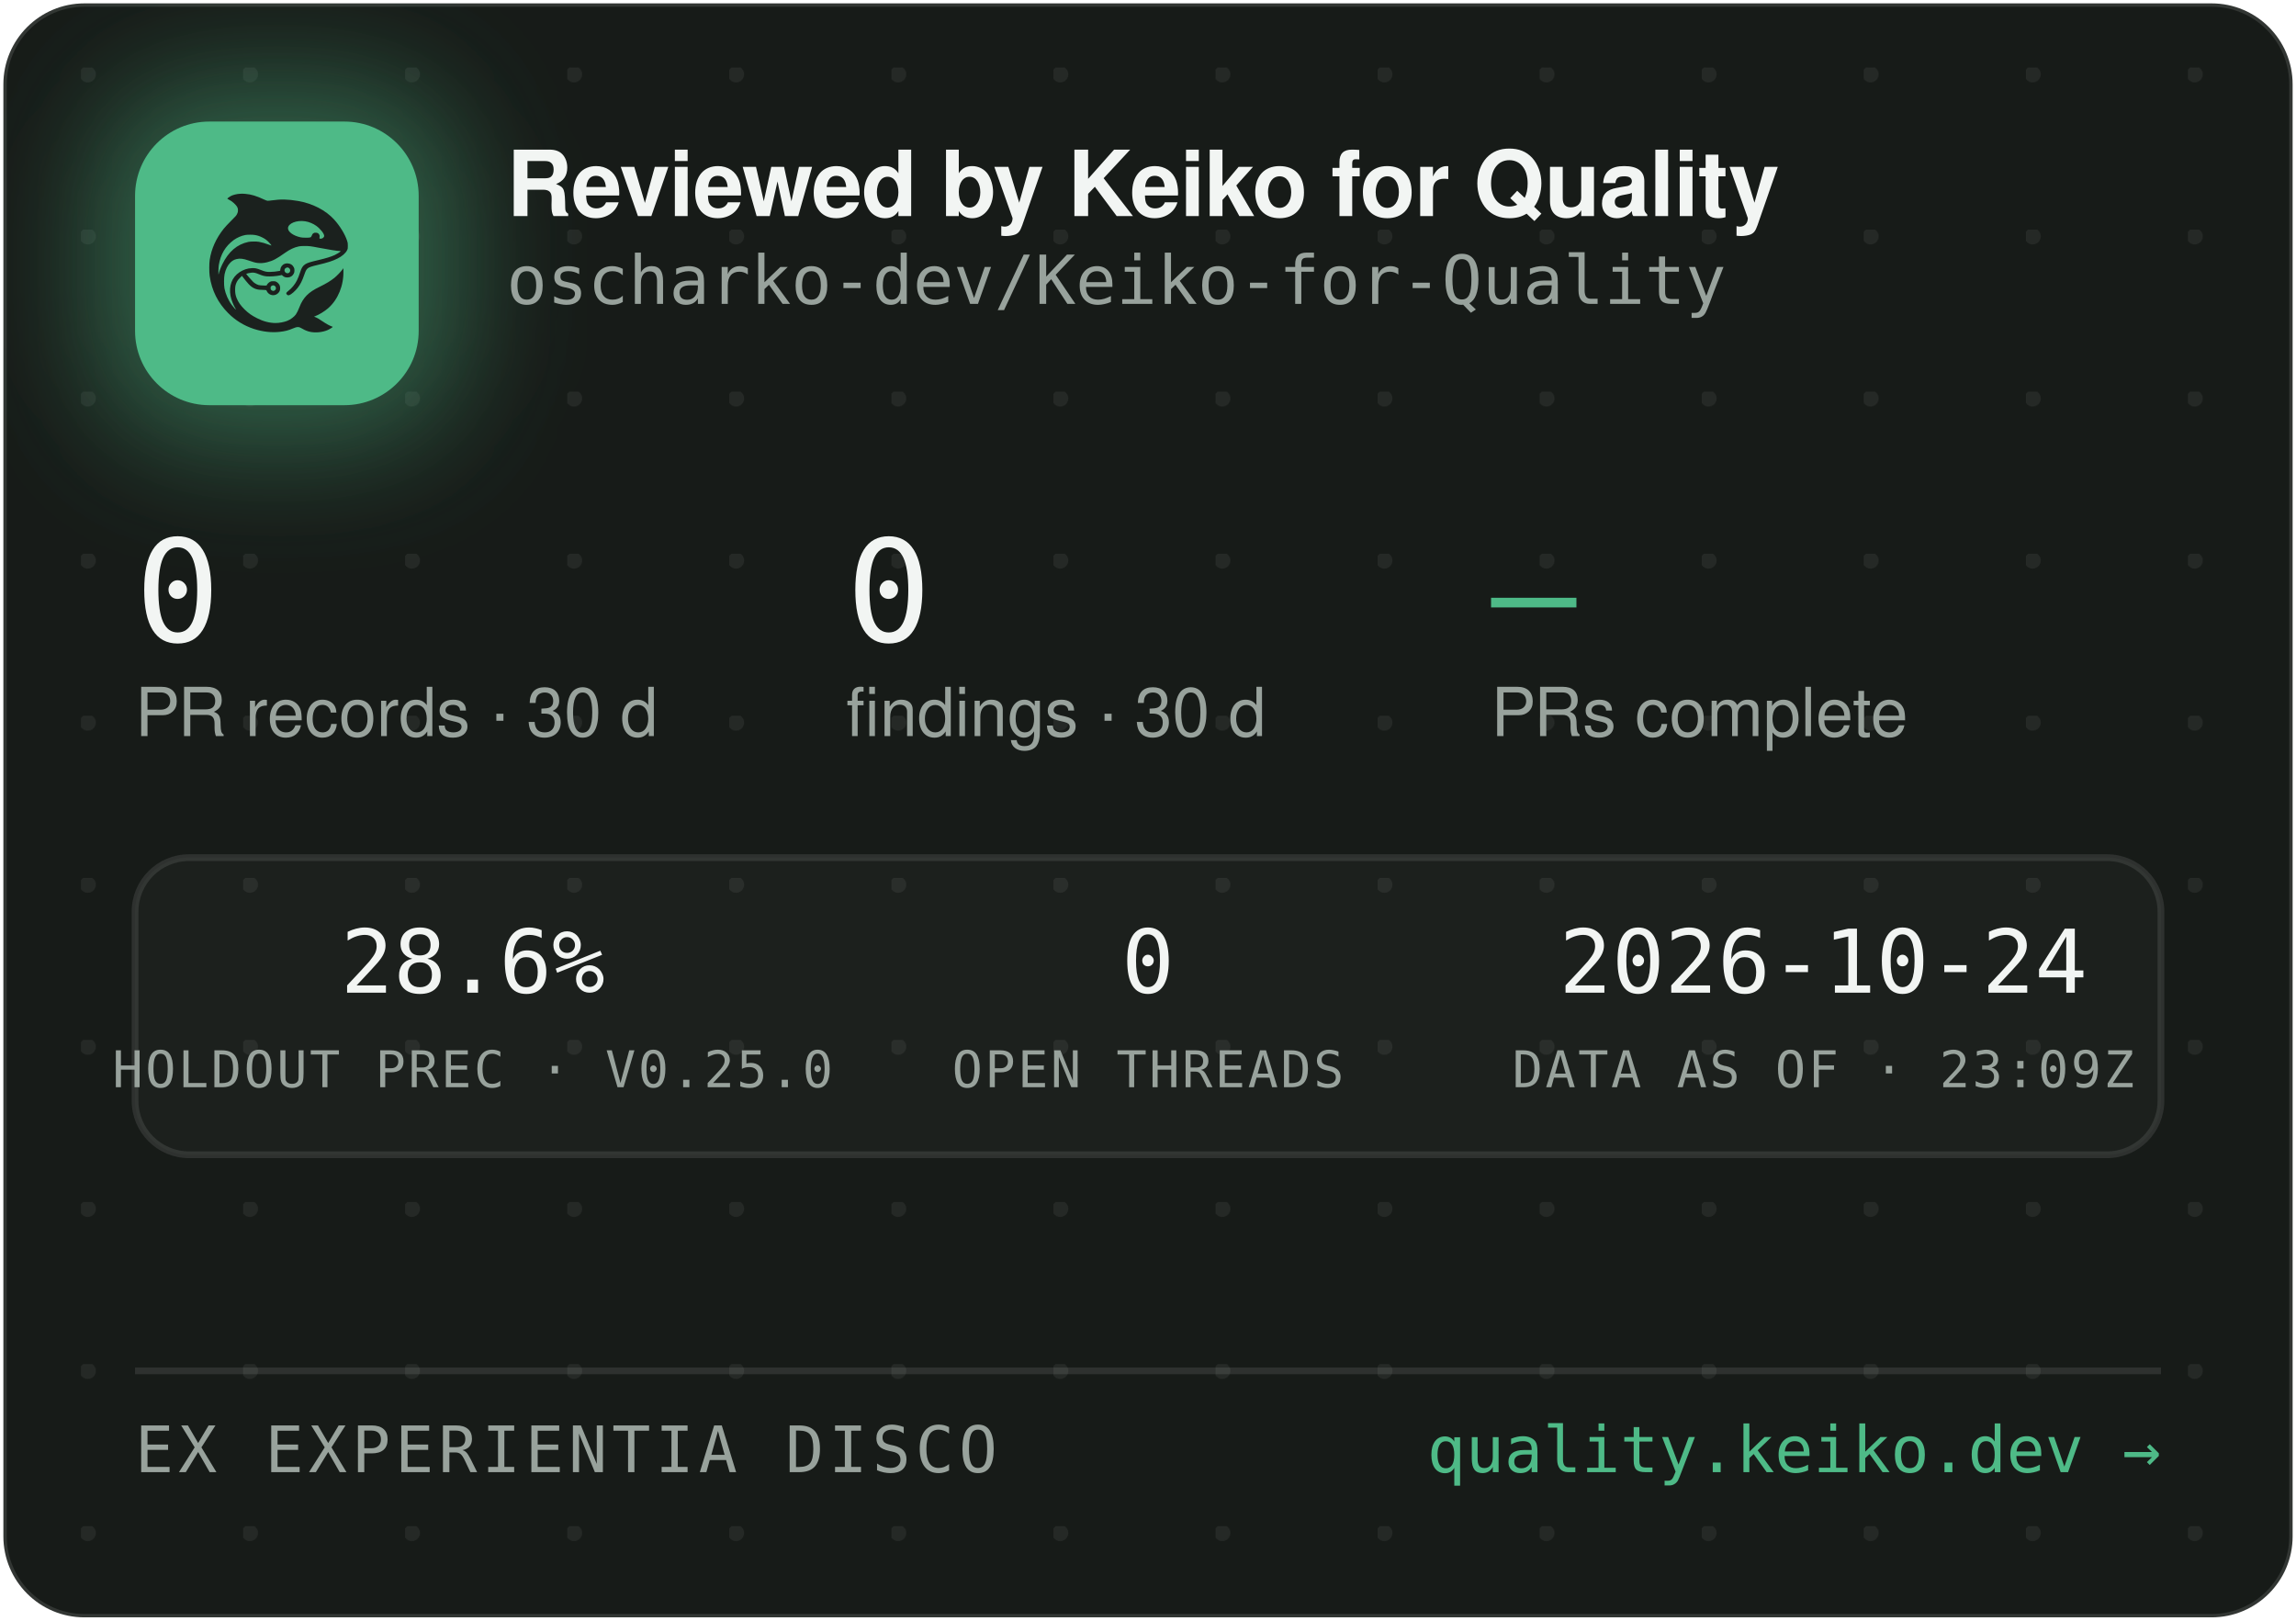
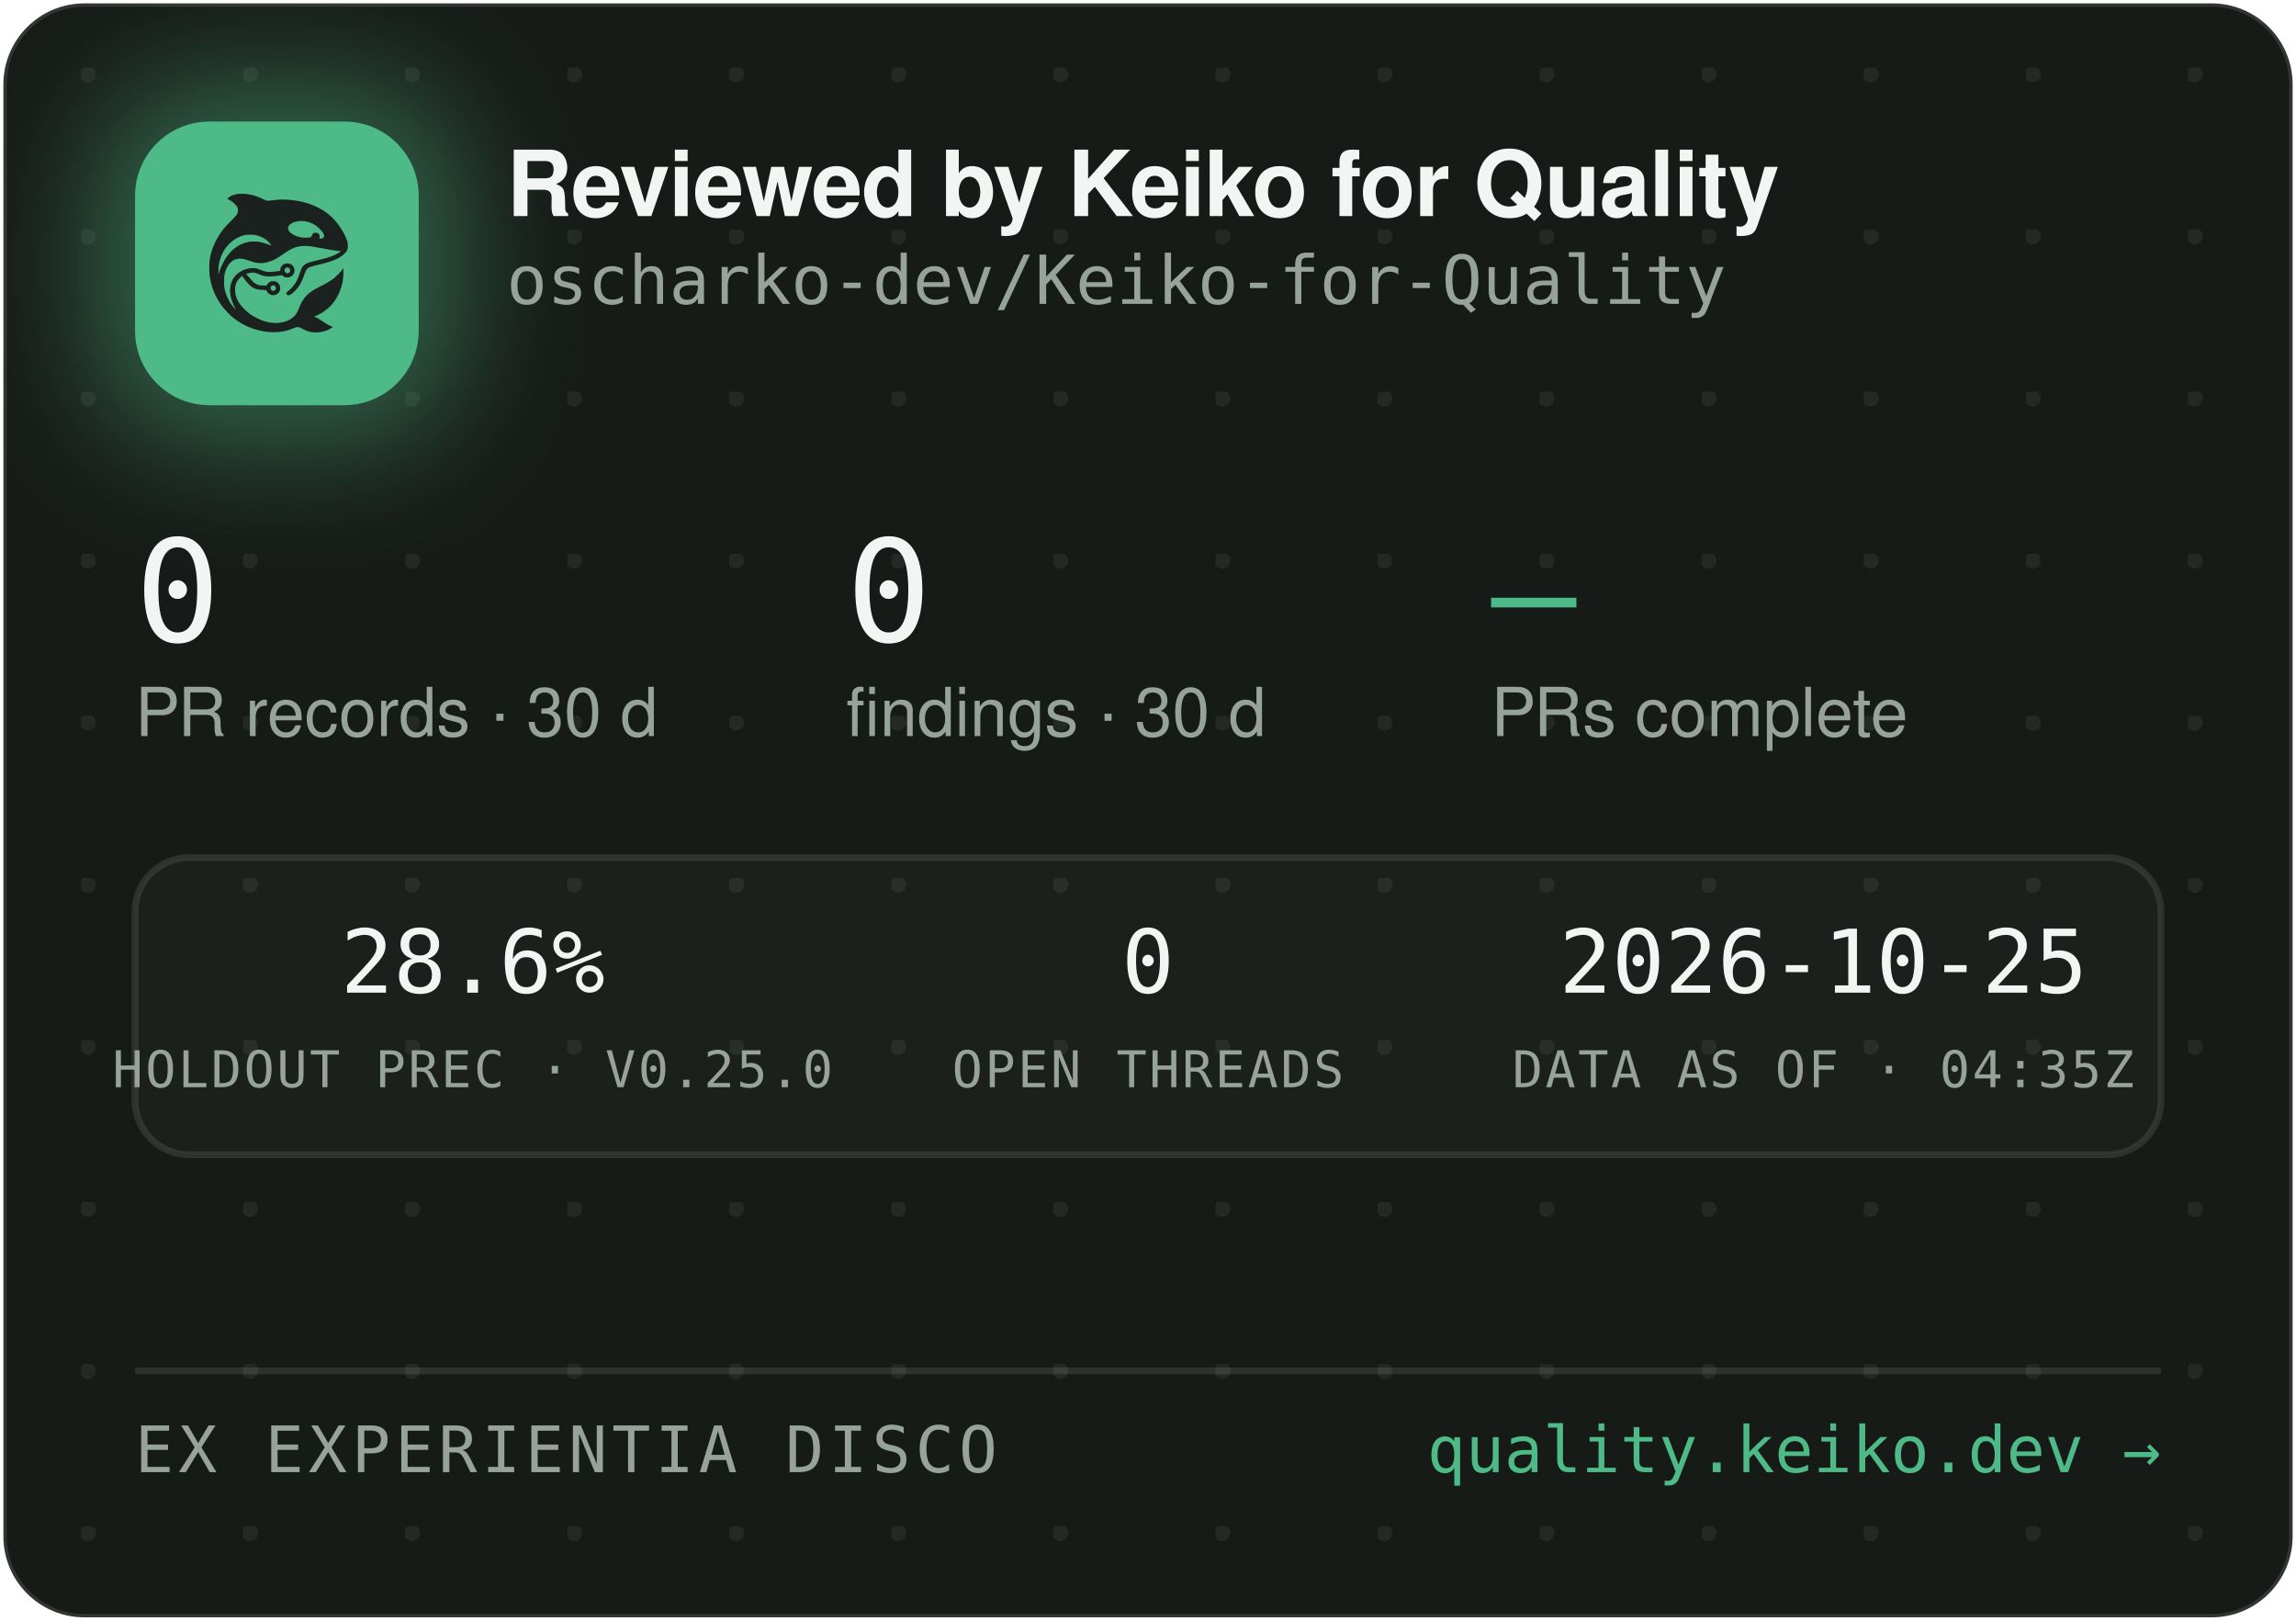
<svg xmlns="http://www.w3.org/2000/svg" width="340" height="240" viewBox="0 0 340 240" role="img" aria-label="Reviewed by Keiko for Quality — oscharko-dev/Keiko-for-Quality">
  <defs>
    <pattern id="dots" width="24" height="24" patternUnits="userSpaceOnUse" x="12" y="10">
      <circle cx="1" cy="1" r="1.2" fill="rgba(233,237,235,0.07)" />
    </pattern>
    <filter id="glow" x="-60%" y="-60%" width="220%" height="220%">
      <feGaussianBlur stdDeviation="9" />
    </filter>
    <clipPath id="card">
      <rect x="0.5" y="0.5" width="339" height="239" rx="12" />
    </clipPath>
  </defs>
  <rect x="0.5" y="0.5" width="339" height="239" rx="12" fill="#171B18" stroke="rgba(255,255,255,0.12)" />
  <rect x="0.5" y="0.5" width="339" height="239" rx="12" fill="url(#dots)" />
  <g clip-path="url(#card)">
    <rect x="14" y="12" width="54" height="54" rx="16" fill="rgba(78,186,135,0.45)" filter="url(#glow)" />
    <rect x="20" y="18" width="42" height="42" rx="11" fill="#4EBA87" />
    <g transform="translate(24,22) scale(0.03320312)">
      <g transform="translate(1024 0) scale(-1 1)">
        <g transform="translate(1024, 1024) scale(-0.1, -0.1)" fill="#1B211E" stroke="none">
          <path d="M3465 8223 c-144 -8 -314 -52 -408 -105 -69 -39 -146 -99 -146 -113 0 -5 30 -24 68 -42 146 -70 323 -229 377 -340 25 -49 29 -70 29 -138 -1 -72 -5 -88 -39 -160 -36 -75 -54 -95 -265 -305 -134 -132 -270 -279 -331 -355 -339 -425 -552 -896 -626 -1390 -25 -165 -25 -549 0 -720 92 -645 368 -1196 826 -1655 322 -324 710 -562 1145 -704 389 -126 793 -172 1155 -130 235 27 377 63 579 149 205 87 268 86 423 -7 102 -62 231 -115 335 -138 247 -56 562 -26 794 74 92 40 244 136 232 146 -4 3 -26 12 -48 19 -86 28 -246 116 -385 211 -162 112 -284 182 -357 207 l-48 17 40 15 c185 70 436 223 595 363 438 386 695 1014 678 1663 l-3 120 -50 -70 c-64 -90 -248 -280 -350 -362 -171 -136 -366 -255 -645 -391 -288 -140 -442 -243 -590 -391 -136 -137 -247 -316 -325 -526 -47 -127 -114 -262 -160 -326 -79 -107 -237 -224 -384 -283 -136 -55 -355 -96 -514 -96 -274 0 -548 71 -832 215 -242 123 -375 216 -553 389 -175 171 -287 332 -361 517 -44 114 -63 216 -63 359 0 152 17 233 74 350 35 70 59 102 136 179 l95 94 21 -29 c55 -75 219 -277 277 -338 171 -183 337 -256 582 -256 56 0 126 -3 155 -7 53 -6 54 -7 76 -57 30 -66 97 -128 172 -156 151 -57 318 11 395 160 33 62 34 193 3 261 -30 64 -88 125 -148 157 -44 23 -63 27 -141 27 -78 0 -97 -4 -140 -27 -58 -30 -131 -105 -141 -142 -6 -25 -8 -26 -93 -26 -47 0 -131 5 -186 10 -87 8 -111 15 -182 51 -45 22 -109 66 -143 96 -59 53 -326 361 -319 367 14 11 179 47 241 52 102 9 177 -7 318 -66 158 -66 243 -89 357 -99 157 -12 413 5 582 40 l93 19 44 -39 c59 -52 135 -75 228 -69 117 8 212 72 262 176 23 47 28 71 28 138 0 70 -4 89 -29 138 -55 110 -145 167 -270 174 -65 3 -91 0 -137 -18 -107 -40 -183 -140 -195 -257 l-6 -52 -51 -11 c-104 -23 -285 -41 -411 -42 -149 -1 -211 12 -402 88 -186 74 -256 88 -403 81 -193 -8 -377 -70 -546 -182 -342 -228 -485 -611 -399 -1064 30 -157 119 -388 209 -541 20 -35 35 -64 33 -66 -8 -8 -111 108 -190 214 -154 206 -278 489 -324 737 -28 154 -25 492 6 635 46 216 133 391 256 514 82 82 161 128 271 156 152 39 300 23 529 -57 217 -76 308 -101 410 -114 137 -17 284 -7 426 30 272 70 414 145 809 425 217 153 399 238 610 283 64 14 129 18 265 18 197 0 269 -9 615 -76 461 -89 843 -149 952 -149 41 0 41 0 23 -20 -28 -31 -169 -119 -254 -158 -167 -77 -388 -145 -716 -222 -399 -93 -508 -128 -608 -194 -102 -68 -160 -160 -217 -346 -35 -115 -102 -286 -149 -378 -85 -168 -227 -341 -377 -458 -105 -82 -115 -107 -69 -162 29 -34 65 -44 109 -29 86 29 261 181 371 322 126 162 201 309 295 581 61 176 90 232 145 283 62 57 163 93 470 165 439 104 640 169 863 278 206 100 368 240 434 375 32 67 33 71 33 198 -1 120 -3 138 -34 229 -98 294 -319 655 -573 936 -381 421 -968 723 -1618 834 -448 76 -767 83 -1169 25 -80 -12 -165 -19 -190 -17 -26 3 -90 26 -146 53 -343 162 -576 233 -842 255 -114 9 -141 10 -248 3z m2926 -1227 c164 -27 346 -102 485 -202 181 -129 354 -348 354 -448 0 -64 -75 -126 -154 -126 -60 0 -63 4 -52 70 8 50 7 65 -9 100 -29 64 -74 93 -151 98 -54 4 -70 1 -107 -21 -42 -25 -61 -52 -91 -129 -25 -64 -55 -73 -246 -73 -121 0 -187 5 -248 18 -318 70 -556 242 -556 402 0 218 388 374 775 311z m-2249 -611 c119 -21 208 -50 321 -106 114 -56 177 -100 266 -184 67 -63 157 -173 148 -181 -2 -3 -61 18 -130 45 -131 52 -298 100 -427 122 -113 20 -367 17 -470 -4 -502 -106 -885 -433 -1160 -992 -70 -142 -160 -379 -160 -424 0 -9 -5 -23 -11 -31 -13 -19 -5 316 10 410 80 482 295 846 661 1117 145 107 350 197 522 228 100 18 326 18 430 0z m1485 -1456 c95 -36 119 -159 42 -223 -78 -66 -209 -1 -209 104 0 60 33 100 99 121 36 10 36 10 68 -2z m-591 -822 c29 -26 37 -42 40 -77 6 -54 -9 -86 -55 -117 -41 -28 -70 -29 -119 -4 -44 22 -62 55 -62 112 0 51 13 75 53 99 50 31 101 26 143 -13z" />
        </g>
      </g>
    </g>
    <text x="75" y="32" font-family="-apple-system,'Segoe UI',Helvetica,Arial,sans-serif" font-size="13.5" font-weight="650" letter-spacing="-0.14" fill="#F2F5F3">Reviewed by Keiko for Quality</text>
    <text x="75" y="45" font-family="'JetBrains Mono',SFMono-Regular,Consolas,Menlo,monospace" font-size="10" fill="#98A29C">oscharko-dev/Keiko-for-Quality</text>
    <text x="20" y="95" font-family="'JetBrains Mono',SFMono-Regular,Consolas,Menlo,monospace" font-size="21" fill="#F2F5F3">0</text>
    <text x="20" y="109" font-family="-apple-system,'Segoe UI',Helvetica,Arial,sans-serif" font-size="10" fill="#98A29C">PR records · 30 d</text>
    <text x="125.3" y="95" font-family="'JetBrains Mono',SFMono-Regular,Consolas,Menlo,monospace" font-size="21" fill="#F2F5F3">0</text>
    <text x="125.3" y="109" font-family="-apple-system,'Segoe UI',Helvetica,Arial,sans-serif" font-size="10" fill="#98A29C">findings · 30 d</text>
    <text x="220.8" y="95" font-family="'JetBrains Mono',SFMono-Regular,Consolas,Menlo,monospace" font-size="21" fill="#4EBA87">—</text>
    <text x="220.8" y="109" font-family="-apple-system,'Segoe UI',Helvetica,Arial,sans-serif" font-size="10" fill="#98A29C">PRs complete</text>
    <rect x="20" y="127" width="300" height="44" rx="8" fill="rgba(255,255,255,0.025)" stroke="rgba(255,255,255,0.1)" />
    <text x="70" y="147" text-anchor="middle" font-family="'JetBrains Mono',SFMono-Regular,Consolas,Menlo,monospace" font-size="13" fill="#F2F5F3">28.6%</text>
    <text x="70" y="161" text-anchor="middle" font-family="'JetBrains Mono',SFMono-Regular,Consolas,Menlo,monospace" font-size="7.5" letter-spacing="0.35" fill="#98A29C">HOLDOUT PREC · V0.25.0</text>
    <text x="170" y="147" text-anchor="middle" font-family="'JetBrains Mono',SFMono-Regular,Consolas,Menlo,monospace" font-size="13" fill="#F2F5F3">0</text>
    <text x="170" y="161" text-anchor="middle" font-family="'JetBrains Mono',SFMono-Regular,Consolas,Menlo,monospace" font-size="7.5" letter-spacing="0.35" fill="#98A29C">OPEN THREADS</text>
-     <text x="270" y="147" text-anchor="middle" font-family="'JetBrains Mono',SFMono-Regular,Consolas,Menlo,monospace" font-size="13" fill="#F2F5F3">2026-10-24</text>
-     <text x="270" y="161" text-anchor="middle" font-family="'JetBrains Mono',SFMono-Regular,Consolas,Menlo,monospace" font-size="7.5" letter-spacing="0.35" fill="#98A29C">DATA AS OF · 23:09Z</text>
+     <text x="270" y="147" text-anchor="middle" font-family="'JetBrains Mono',SFMono-Regular,Consolas,Menlo,monospace" font-size="13" fill="#F2F5F3">2026-10-25</text>
+     <text x="270" y="161" text-anchor="middle" font-family="'JetBrains Mono',SFMono-Regular,Consolas,Menlo,monospace" font-size="7.5" letter-spacing="0.35" fill="#98A29C">DATA AS OF · 04:35Z</text>
    <line x1="20" y1="203" x2="320" y2="203" stroke="rgba(255,255,255,0.1)" />
    <text x="20" y="218" font-family="'JetBrains Mono',SFMono-Regular,Consolas,Menlo,monospace" font-size="9.5" letter-spacing="0.7" fill="#98A29C">EX EXPERIENTIA DISCO</text>
    <text x="320" y="218" text-anchor="end" font-family="'JetBrains Mono',SFMono-Regular,Consolas,Menlo,monospace" font-size="9.5" fill="#4EBA87">quality.keiko.dev →</text>
  </g>
</svg>
